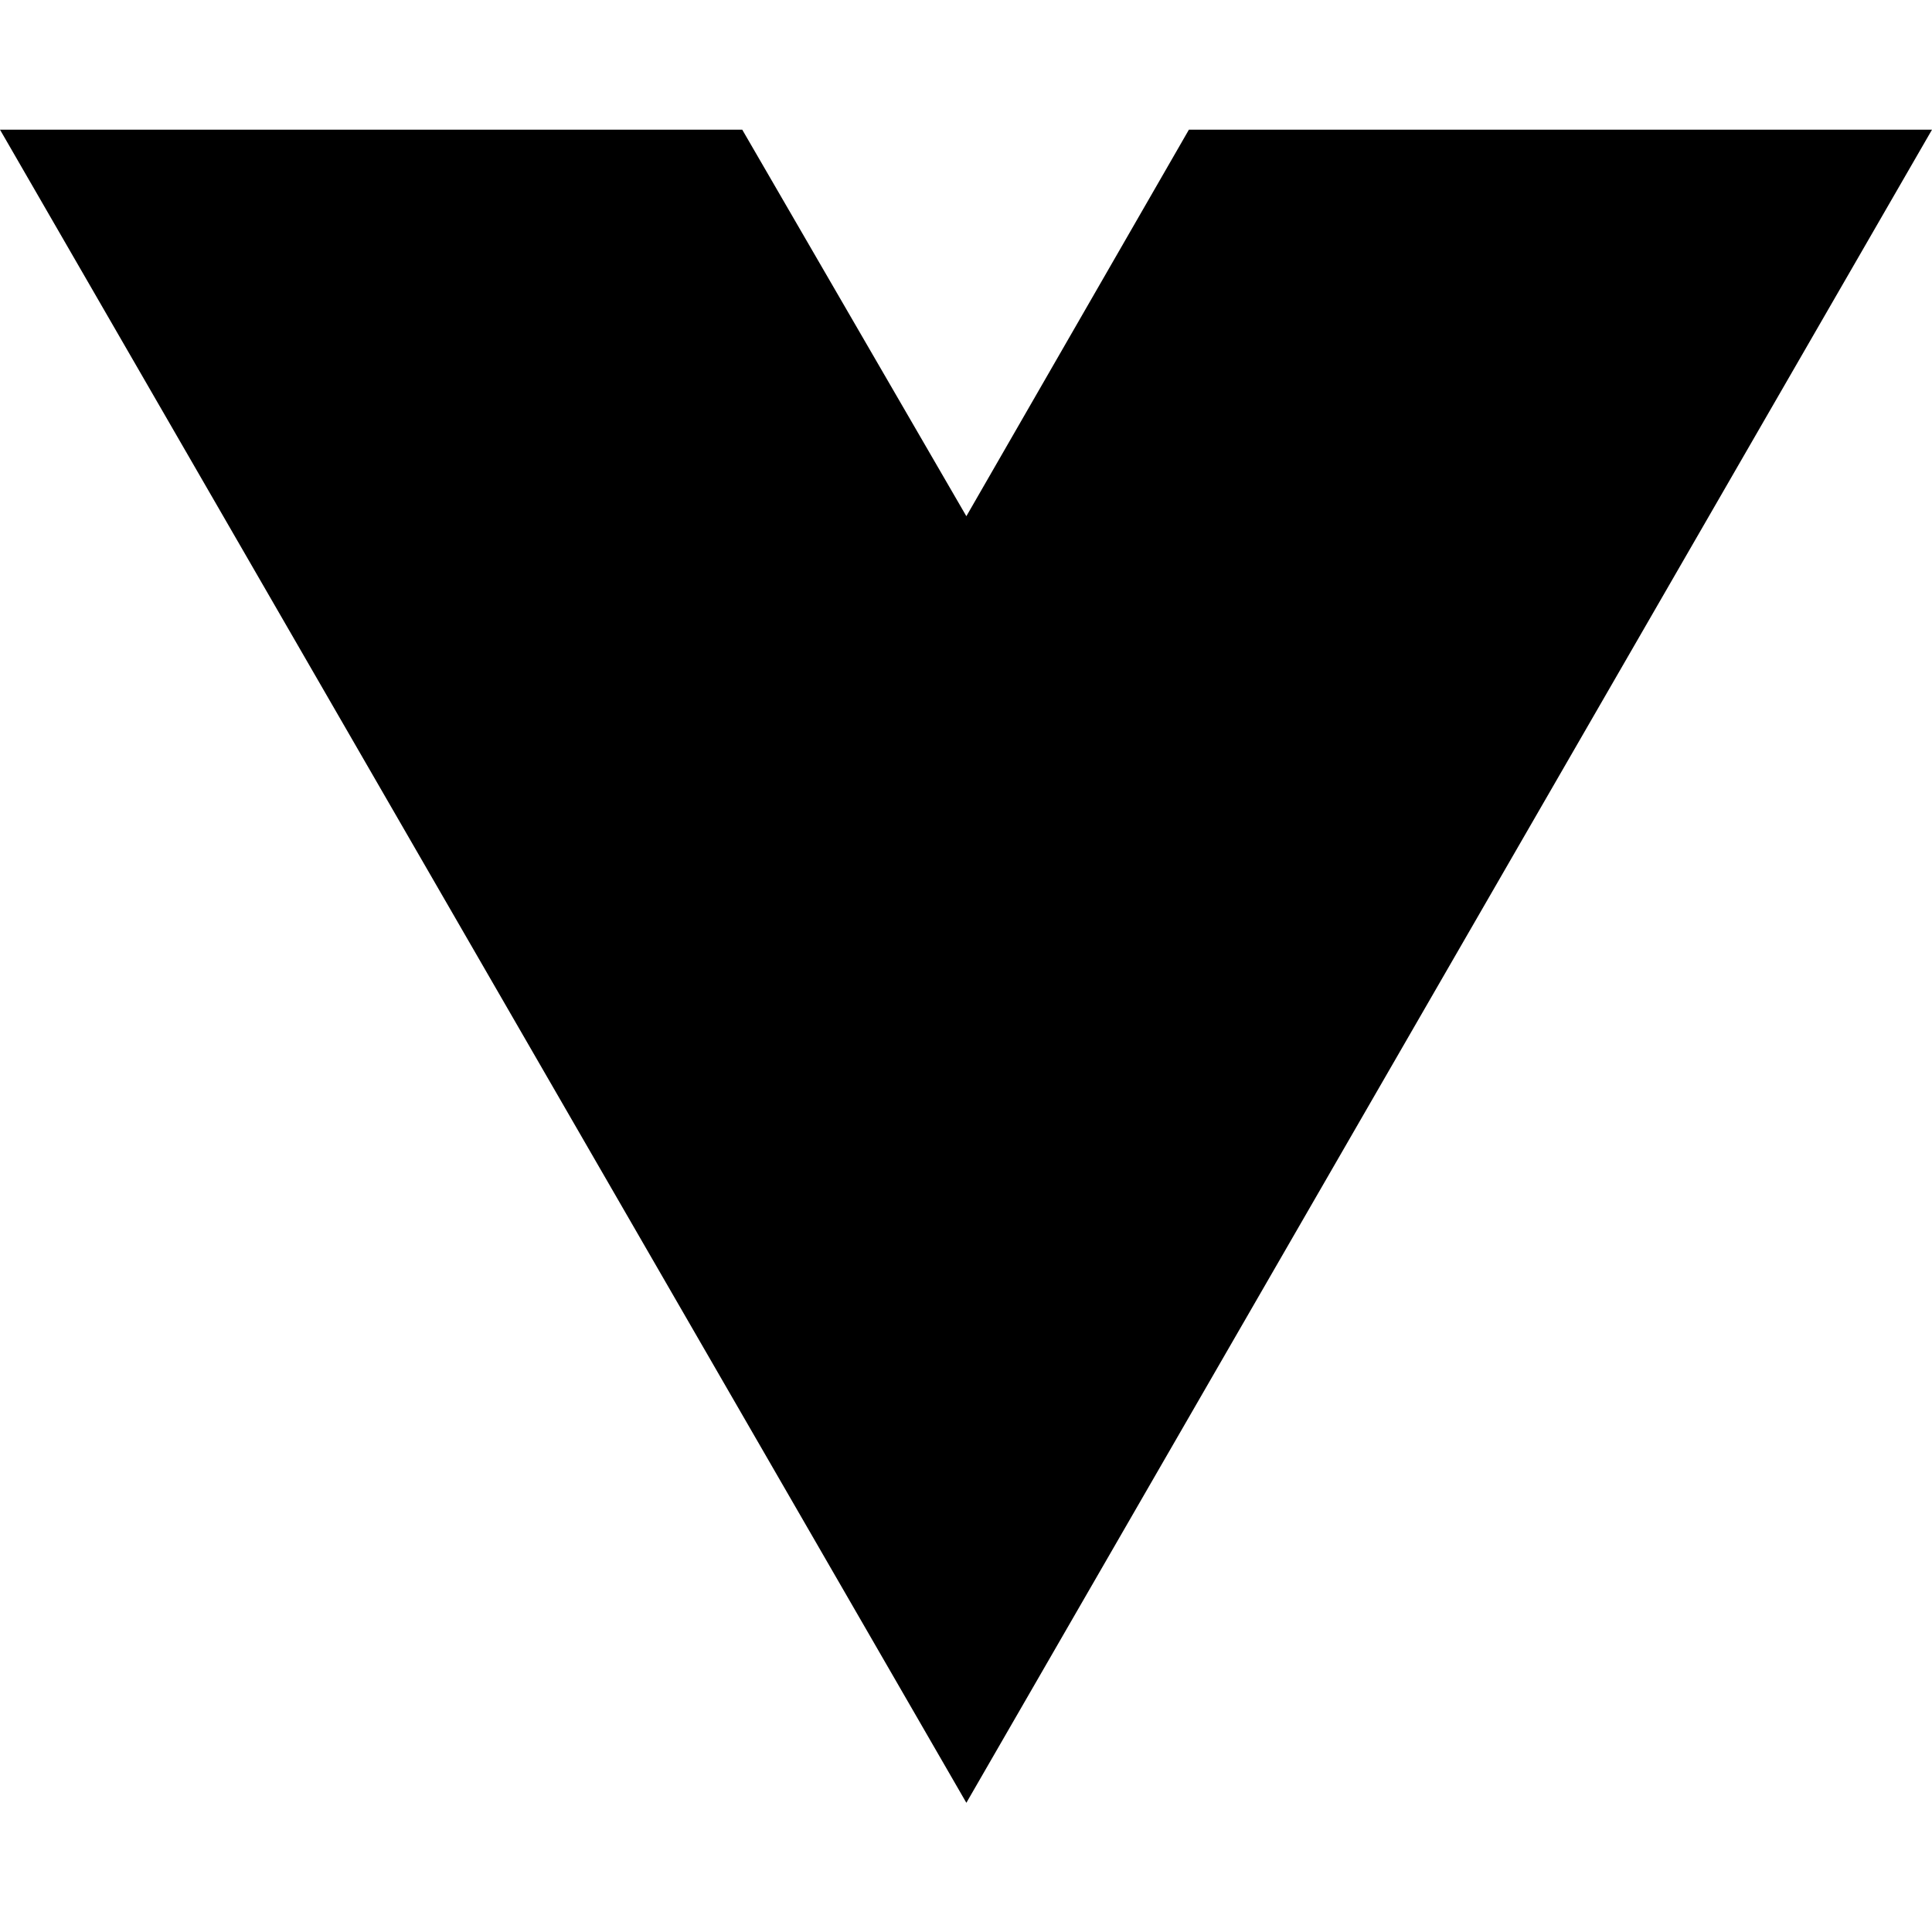
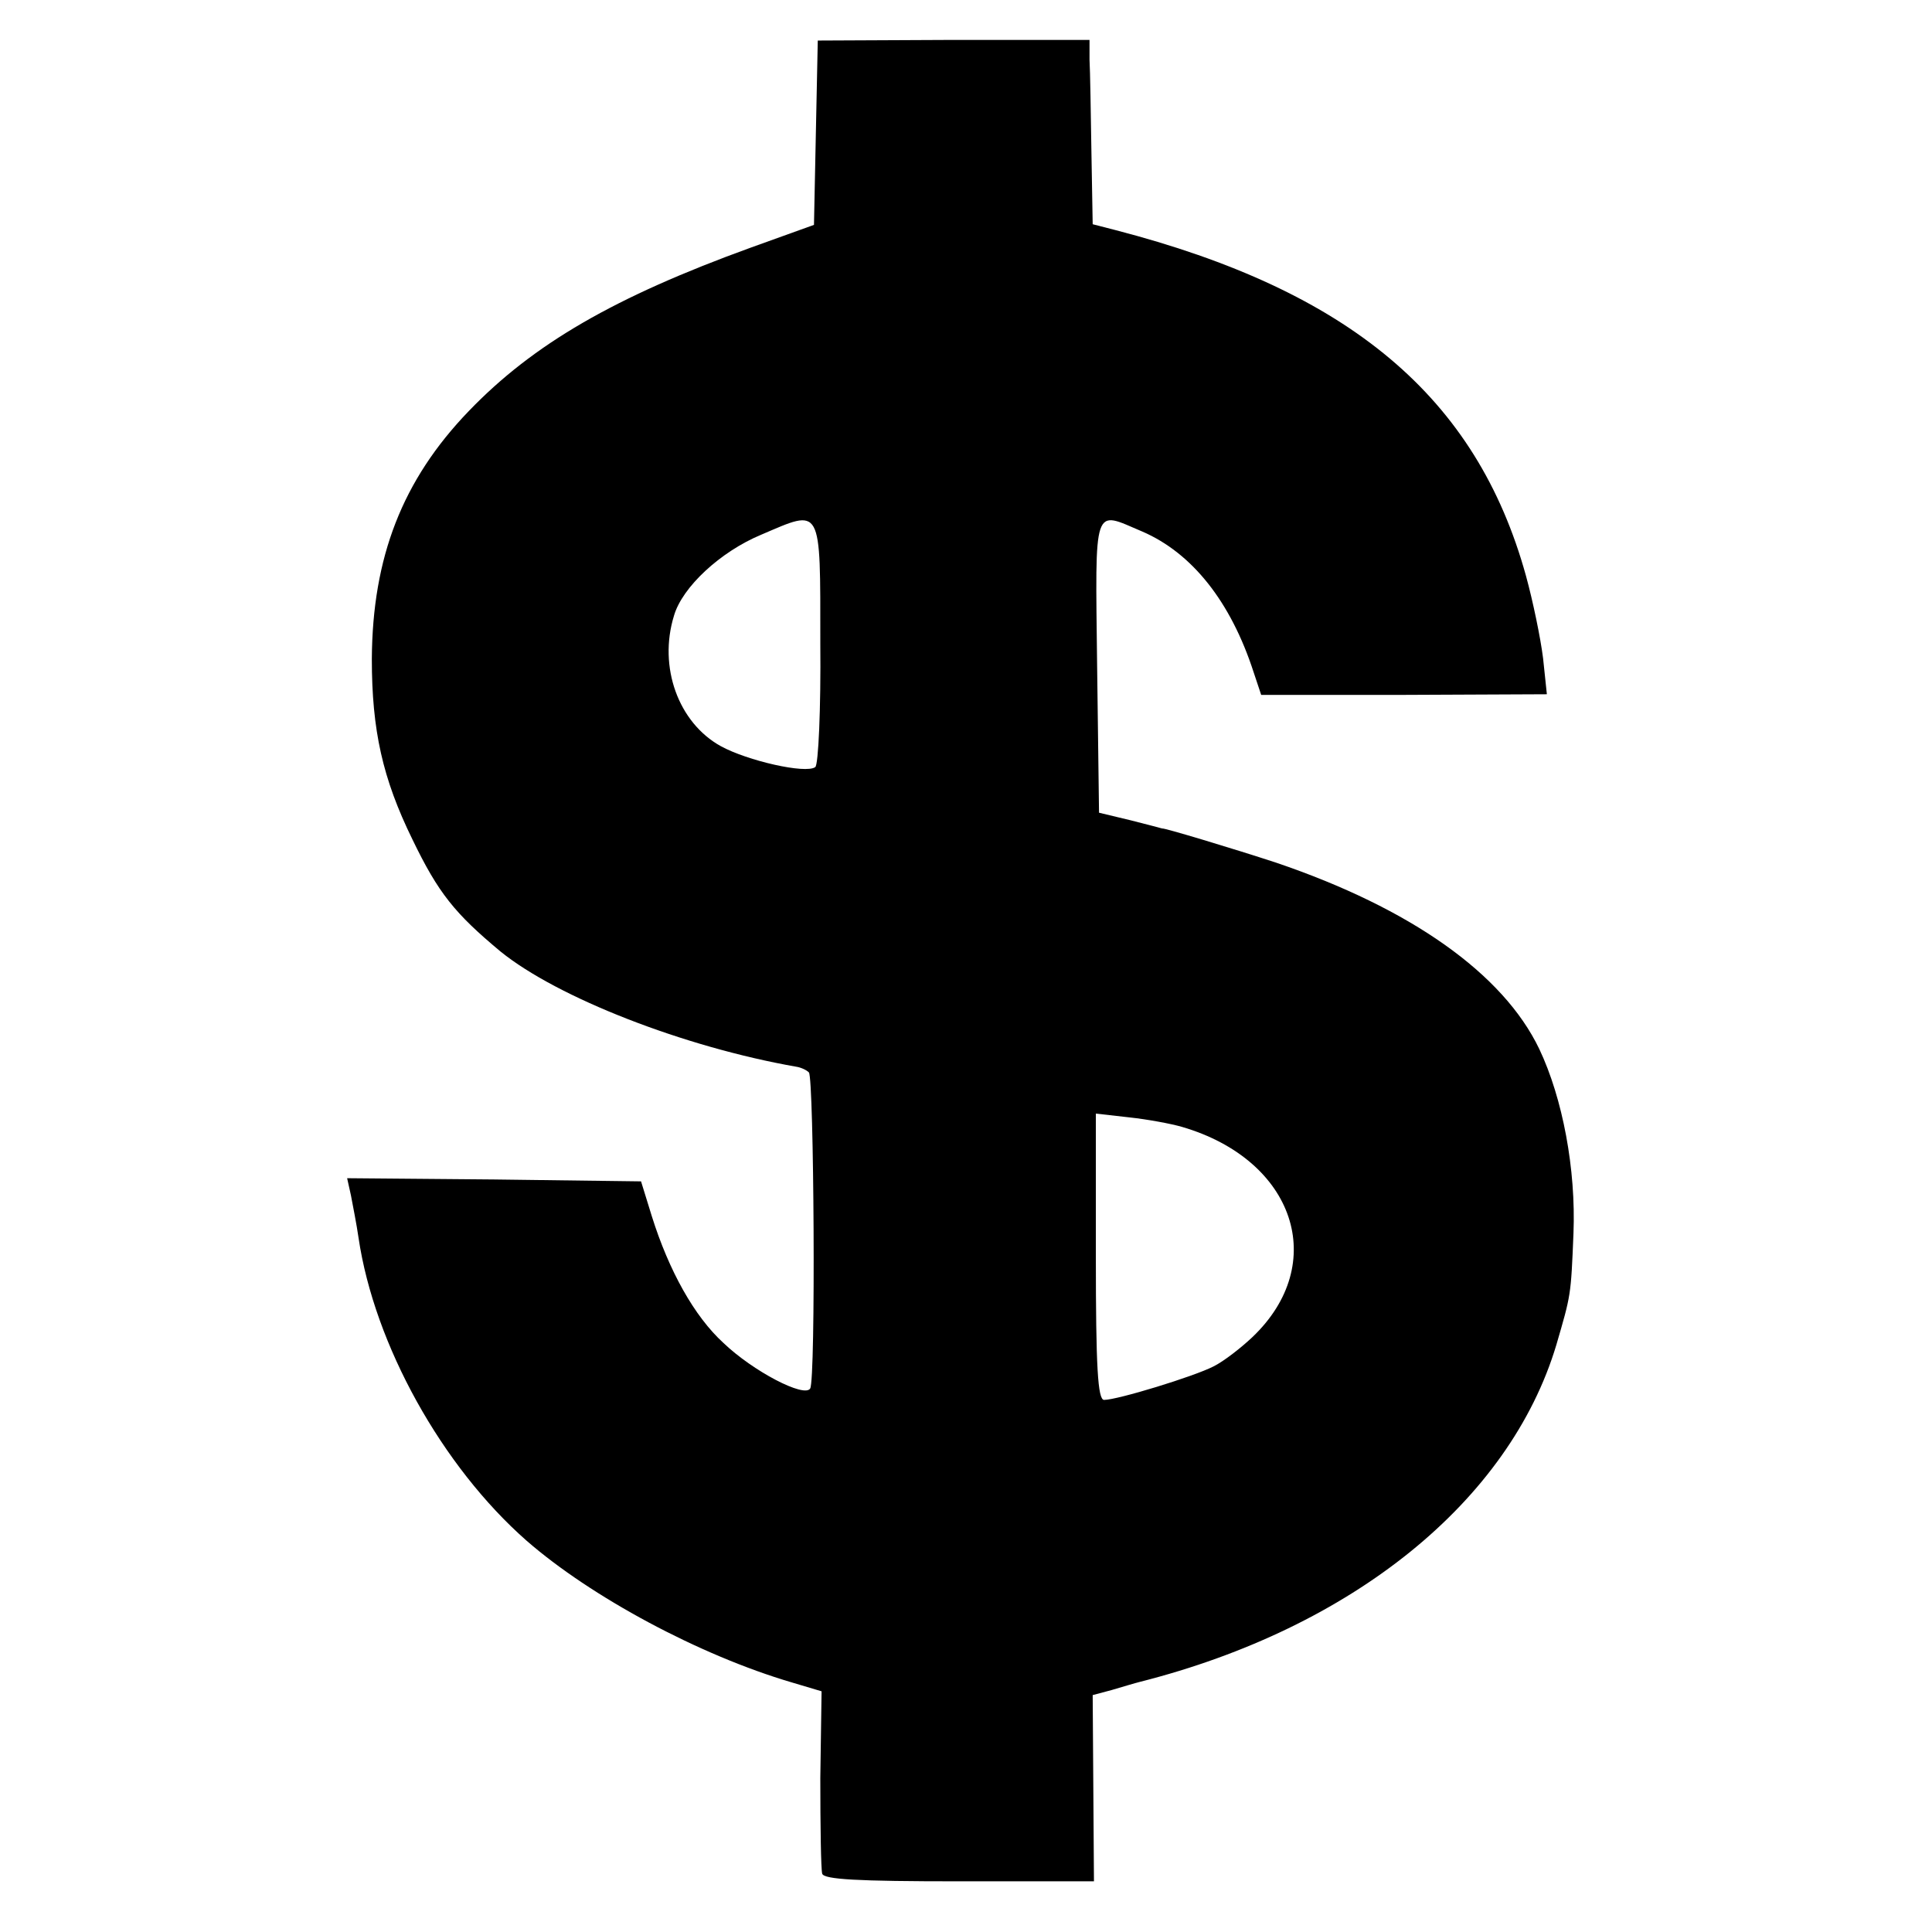
- <svg xmlns="http://www.w3.org/2000/svg" width="16" height="16" viewBox="0 0 16 16" fill="none">
-   <path d="M8.003 14.93L0 1.074H6.147L8.003 4.275L9.846 1.074H16L8.003 14.93Z" fill="black" />
+ <svg xmlns="http://www.w3.org/2000/svg" version="1.0" width="305pt" height="305pt" viewBox="0 0 305 305" preserveAspectRatio="xMidYMid meet">
+   <g transform="translate(0,305) scale(0.1,-0.1)" fill="#000000" stroke="none">
+     <path d="M1288 2841 l-3 -146 -100 -36 c-215 -78 -343 -152 -445 -258 -105 -109 -152 -231 -153 -391 0 -113 17 -189 64 -285 41 -85 67 -117 139 -177 90 -73 290 -151 467 -182 7 -1 16 -5 20 -9 8 -9 11 -485 2 -499 -9 -15 -90 27 -137 72 -46 42 -86 114 -113 200 l-17 55 -232 3 -232 2 6 -27 c3 -16 9 -46 12 -67 25 -169 132 -361 265 -478 102 -89 273 -181 419 -224 l47 -14 -2 -137 c0 -76 1 -144 3 -151 3 -9 55 -12 216 -12 l213 0 -1 147 -1 147 30 8 c17 5 37 11 45 13 335 85 583 285 657 532 23 79 23 77 27 176 4 101 -17 213 -54 291 -57 119 -203 222 -415 294 -67 22 -180 56 -180 54 0 0 -22 6 -50 13 l-50 12 -3 232 c-3 259 -7 245 71 212 79 -34 140 -111 176 -222 l12 -36 225 0 226 1 -6 57 c-4 32 -16 90 -27 130 -78 282 -278 450 -649 546 l-35 9 -2 114 c-1 63 -2 129 -3 146 l0 31 -215 0 -214 -1 -3 -145z m7 -806 c1 -104 -3 -193 -8 -196 -15 -11 -107 10 -149 33 -67 37 -99 125 -74 206 13 45 73 101 138 128 96 41 93 48 93 -171z m571 -764 c178 -52 233 -216 111 -332 -18 -17 -45 -38 -61 -46 -31 -16 -152 -53 -173 -53 -10 0 -13 52 -13 226 l0 226 53 -6 c28 -3 66 -10 83 -15z" />
+   </g>
</svg>
